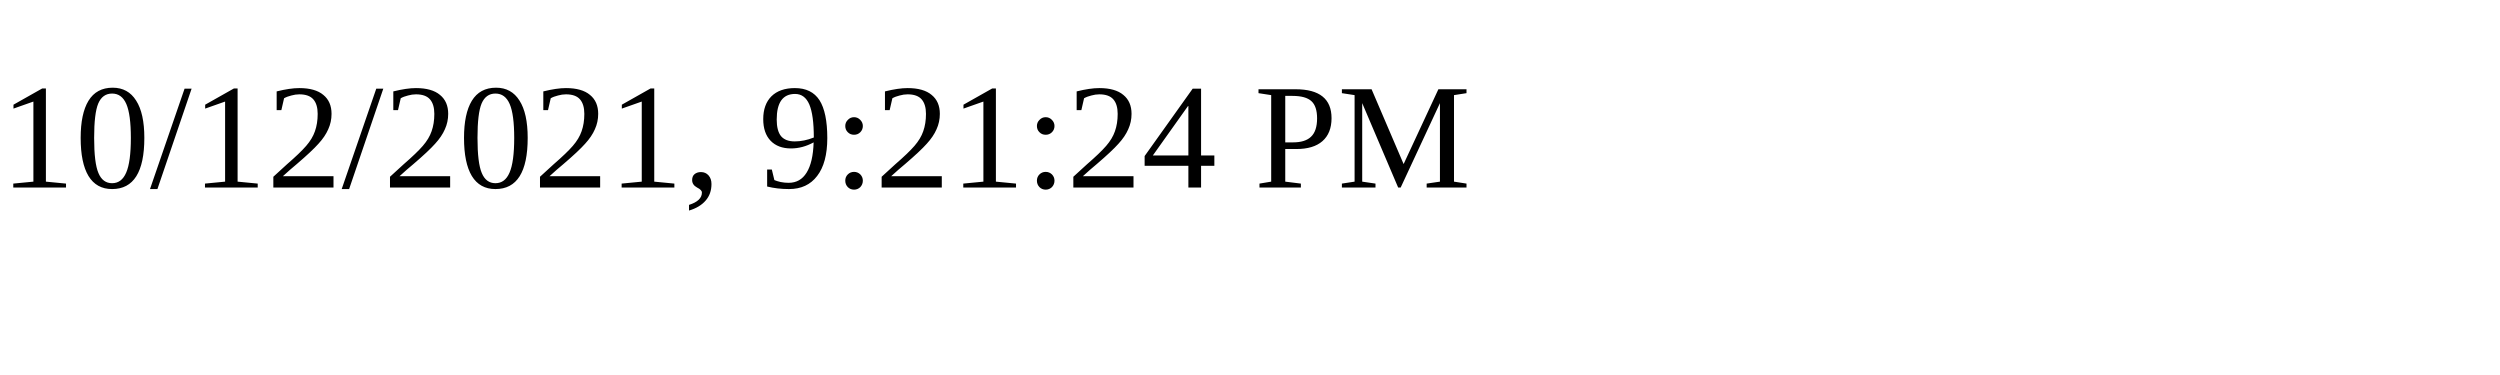
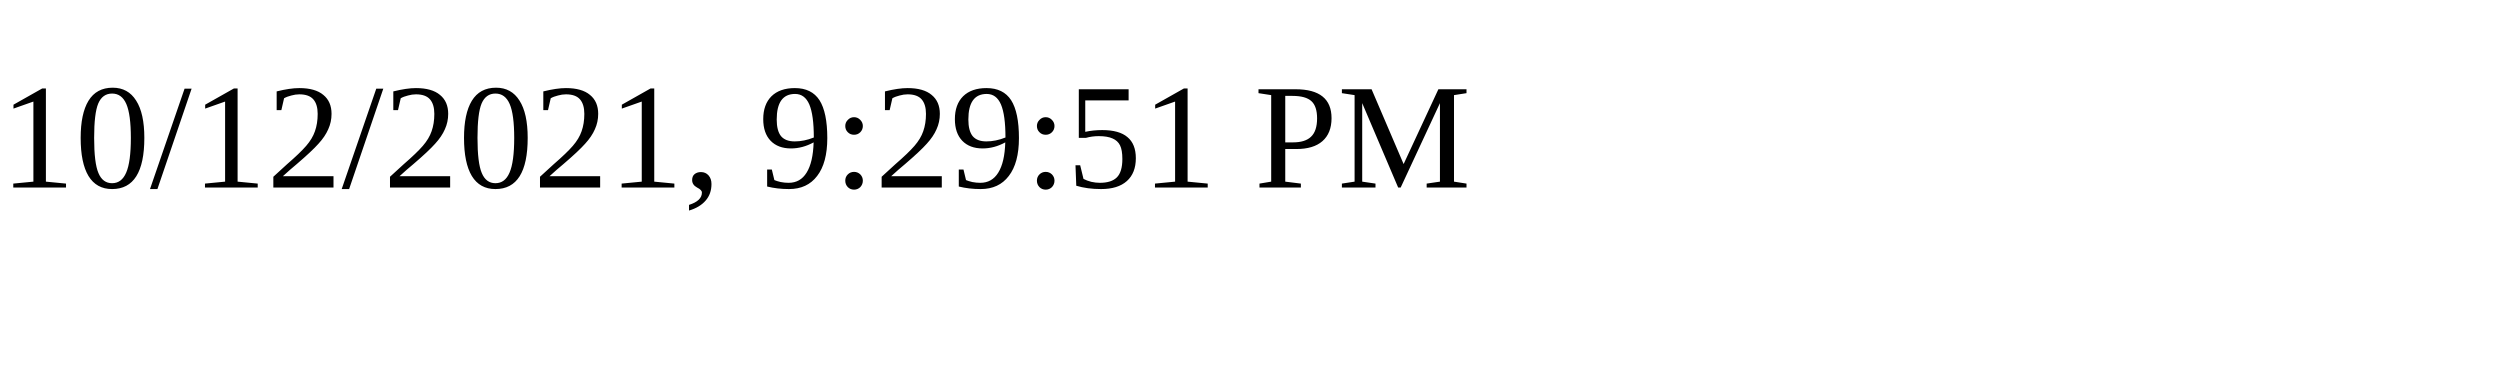
<svg xmlns="http://www.w3.org/2000/svg" height="30" width="200">
-   <text x="0" y="15">10/12/2021, 9:21:24 PM</text>
+   <text x="0" y="15">10/12/2021, 9:29:51 PM</text>
</svg>
